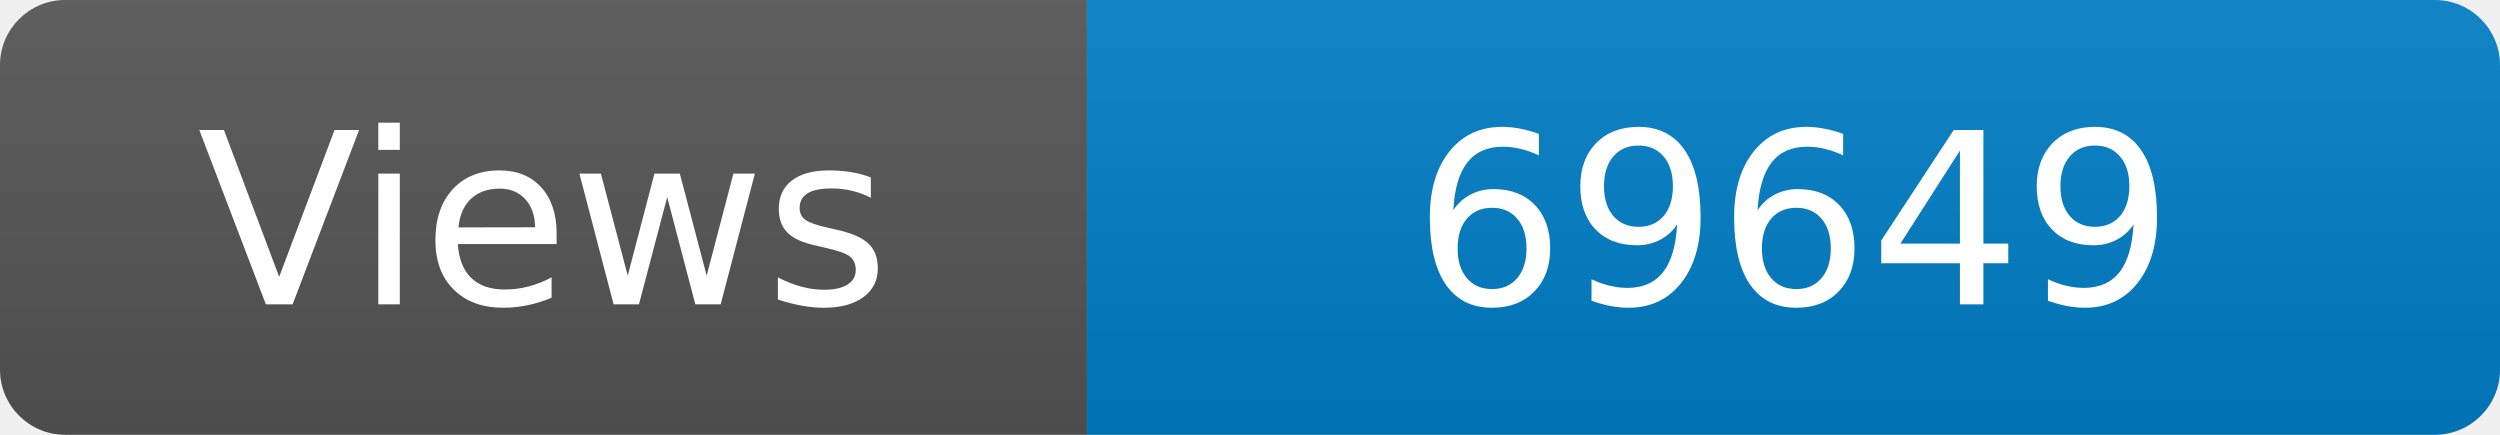
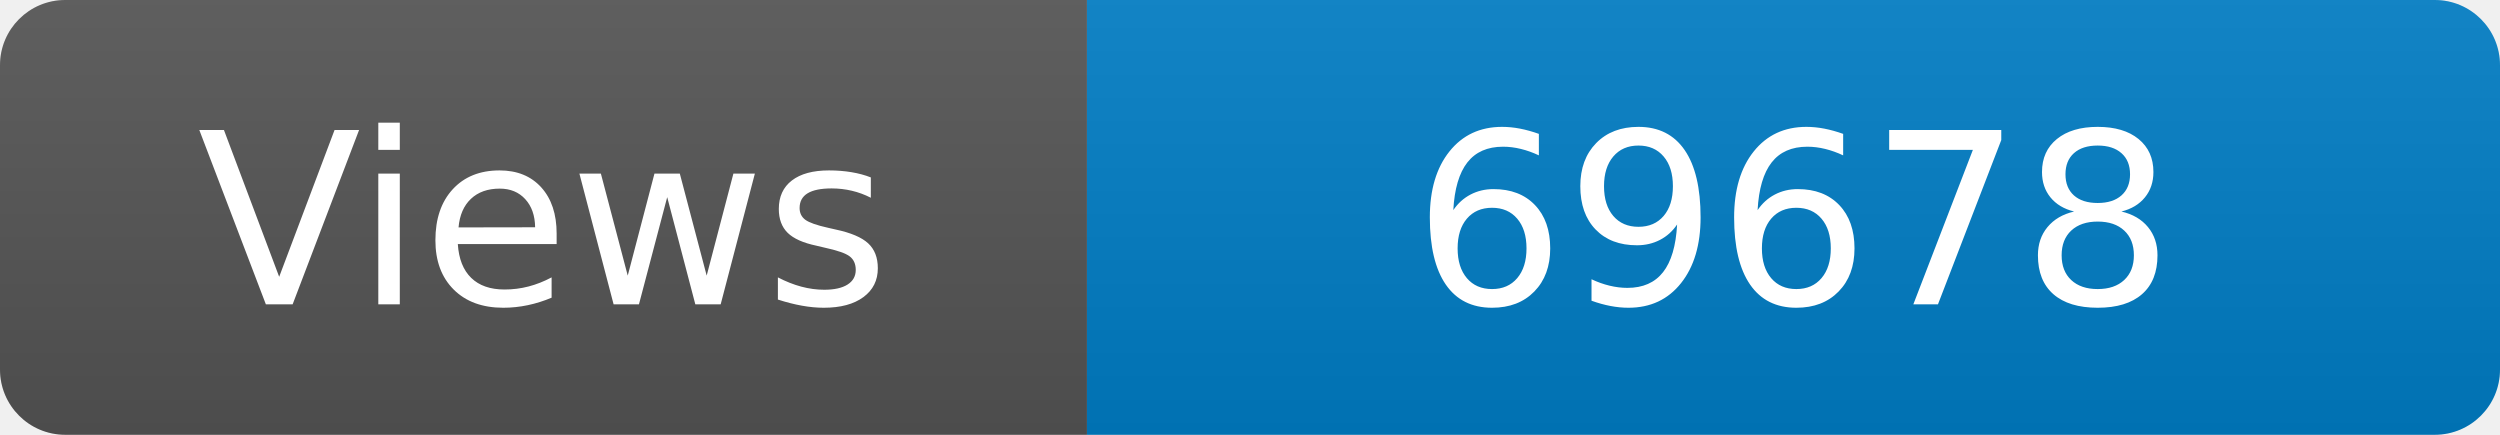
<svg xmlns="http://www.w3.org/2000/svg" width="115" height="20" role="img" aria-label="Maintained?: yes">
  <linearGradient id="s" x2="0" y2="100%">
    <stop offset="0" stop-color="#bbb" stop-opacity=".1" />
    <stop offset="1" stop-opacity=".1" />
  </linearGradient>
  <clipPath id="r">
    <rect width="115" height="20" rx="3" fill="#fff" />
  </clipPath>
  <g clip-path="url(#r)">
    <rect width="50" height="20" fill="#555" />
    <rect x="50" width="160" height="20" fill="#007ec6" />
    <rect width="115" height="20" fill="url(#s)" />
  </g>
  <g fill="#fff" text-anchor="middle" font-family="Verdana,Geneva,DejaVu Sans,sans-serif" font-size="110">
    <text x="250" y="140" transform="scale(.1)" fill="#fff">Views</text>
-     <text x="825" y="140" transform="scale(.1)" fill="#fff">69649</text>
+     <text x="825" y="140" transform="scale(.1)" fill="#fff">69678</text>
  </g>
</svg>
